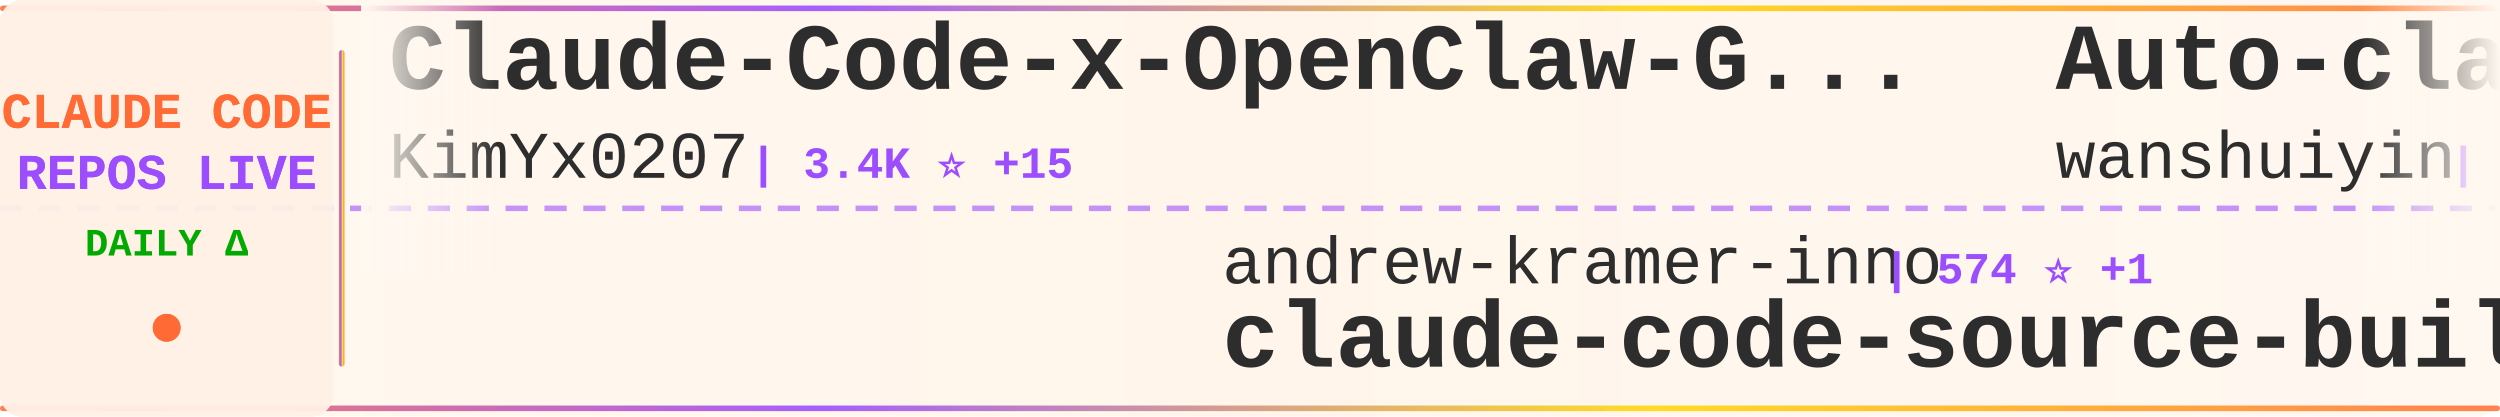
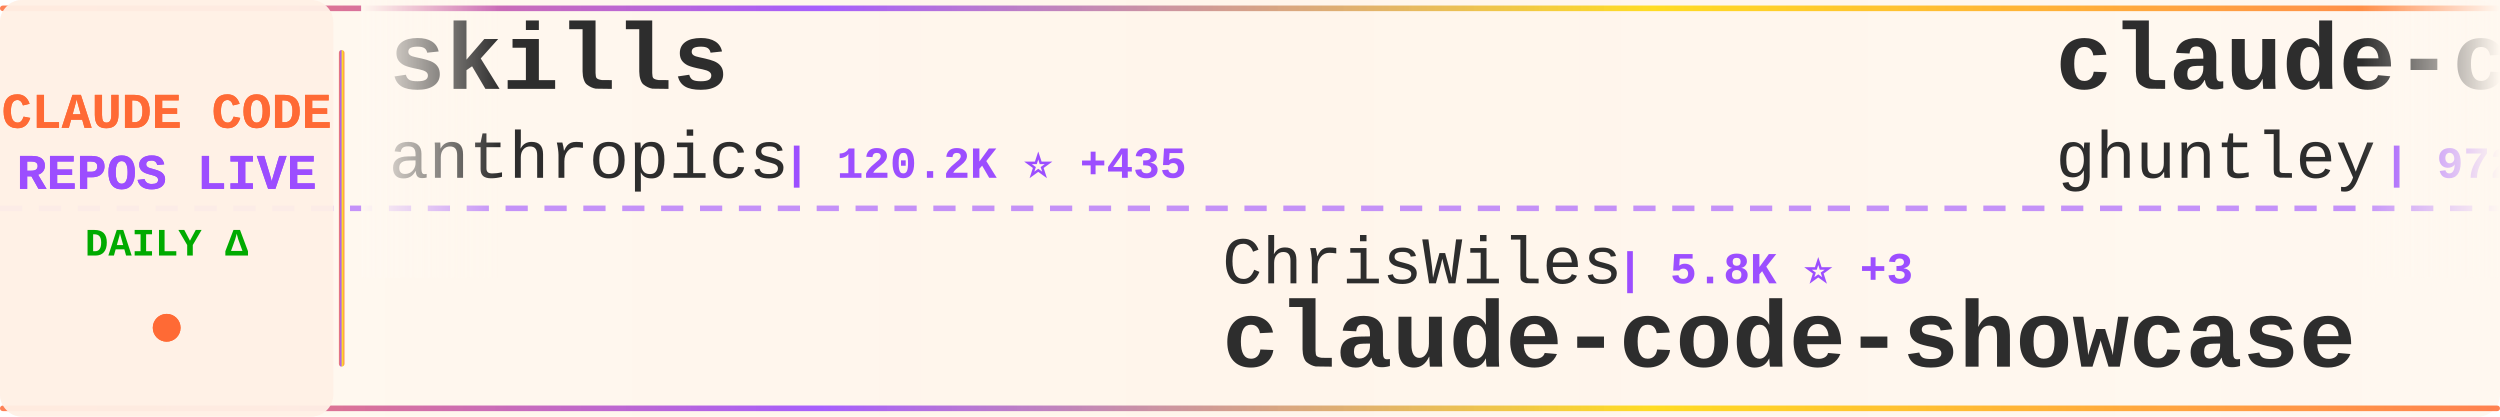
<svg xmlns="http://www.w3.org/2000/svg" width="900" height="150">
  <defs>
    <linearGradient id="tickerBg" x1="0%" y1="0%" x2="100%" y2="0%">
      <stop offset="0%" style="stop-color:#fff8f0;stop-opacity:0.98" />
      <stop offset="50%" style="stop-color:#fff5eb;stop-opacity:1" />
      <stop offset="100%" style="stop-color:#fff8f0;stop-opacity:0.98" />
    </linearGradient>
    <linearGradient id="borderGrad" x1="0%" y1="0%" x2="100%" y2="0%">
      <stop offset="0%" style="stop-color:#FF6B35;stop-opacity:0.85">
        <animate attributeName="stop-opacity" values="0.85;1;0.85" dur="2s" repeatCount="indefinite" />
      </stop>
      <stop offset="33%" style="stop-color:#9C4EFF;stop-opacity:0.9">
        <animate attributeName="stop-opacity" values="0.9;1;0.9" dur="2.2s" repeatCount="indefinite" />
      </stop>
      <stop offset="66%" style="stop-color:#FFD700;stop-opacity:0.85">
        <animate attributeName="stop-opacity" values="0.85;1;0.85" dur="1.8s" repeatCount="indefinite" />
      </stop>
      <stop offset="100%" style="stop-color:#FF6B35;stop-opacity:0.85">
        <animate attributeName="stop-opacity" values="0.85;1;0.85" dur="2s" repeatCount="indefinite" />
      </stop>
    </linearGradient>
    <filter id="textGlow">
      <feGaussianBlur stdDeviation="0.15" result="coloredBlur" />
      <feMerge>
        <feMergeNode in="coloredBlur" />
        <feMergeNode in="SourceGraphic" />
      </feMerge>
    </filter>
    <filter id="metricGlow">
      <feGaussianBlur stdDeviation="0.2" result="coloredBlur" />
      <feMerge>
        <feMergeNode in="coloredBlur" />
        <feMergeNode in="SourceGraphic" />
      </feMerge>
    </filter>
    <linearGradient id="leftFade" x1="0%" y1="0%" x2="100%" y2="0%">
      <stop offset="0%" style="stop-color:#fff8f0;stop-opacity:1" />
      <stop offset="100%" style="stop-color:#fff8f0;stop-opacity:0" />
    </linearGradient>
    <linearGradient id="rightFade" x1="0%" y1="0%" x2="100%" y2="0%">
      <stop offset="0%" style="stop-color:#fff8f0;stop-opacity:0" />
      <stop offset="100%" style="stop-color:#fff8f0;stop-opacity:1" />
    </linearGradient>
  </defs>
  <rect width="900" height="150" fill="url(#tickerBg)" rx="8" />
  <rect x="0" y="2" width="900" height="2" fill="url(#borderGrad)" rx="1" />
  <rect x="0" y="146" width="900" height="2" fill="url(#borderGrad)" rx="1" />
  <line x1="0" y1="75" x2="900" y2="75" stroke="#9C4EFF" stroke-width="2" stroke-dasharray="8 6" opacity="0.6" />
  <rect x="0" y="0" width="120" height="150" fill="#fff0e6" opacity="0.95" rx="8" />
  <text x="60" y="46" font-family="'Courier New', monospace" font-size="18" font-weight="bold" fill="#FF6B35" text-anchor="middle" filter="url(#textGlow)">
    CLAUDE CODE
  </text>
  <text x="60" y="68" font-family="'Courier New', monospace" font-size="18" font-weight="bold" fill="#9C4EFF" text-anchor="middle" filter="url(#textGlow)">
    REPOS LIVE
  </text>
  <text x="60" y="92" font-family="'Courier New', monospace" font-size="14" font-weight="bold" fill="#00aa00" text-anchor="middle">
    DAILY Δ
  </text>
  <circle cx="60" cy="118" r="5" fill="#FF6B35" filter="url(#metricGlow)">
    <animate attributeName="r" values="4;6;4" dur="1.5s" repeatCount="indefinite" />
    <animate attributeName="opacity" values="0.6;1;0.6" dur="1.5s" repeatCount="indefinite" />
  </circle>
  <rect x="122" y="18" width="2" height="114" fill="url(#borderGrad)" rx="1" />
  <clipPath id="tickerClip">
    <rect x="130" y="0" width="770" height="150" />
  </clipPath>
  <g clip-path="url(#tickerClip)">
    <g id="tickerItems">
      <animateTransform attributeName="transform" attributeType="XML" type="translate" from="0 0" to="-3000 0" dur="54s" repeatCount="indefinite" />
      <g transform="translate(0, 0)">
-         <text x="140" y="32" font-family="'Courier New', monospace" font-size="34" font-weight="bold" fill="#2d2d2d">Claude-Code-x-OpenClaw-G...</text>
-         <text x="140" y="64" font-family="'Courier New', monospace" font-size="24" font-weight="normal" fill="#2d2d2d" opacity="1.0">KimYx0207</text>
-         <text x="270" y="64" font-family="'Courier New', monospace" font-size="16" font-weight="bold" fill="#9C4EFF"> | 3.4K ⭐ +15</text>
+         <text x="140" y="32" font-family="'Courier New', monospace" font-size="34" font-weight="bold" fill="#2d2d2d">skills</text>
+         <text x="140" y="64" font-family="'Courier New', monospace" font-size="24" font-weight="normal" fill="#2d2d2d" opacity="1.0">anthropics</text>
+         <text x="282" y="64" font-family="'Courier New', monospace" font-size="16" font-weight="bold" fill="#9C4EFF"> | 120.2K ⭐ +435</text>
      </g>
      <g transform="translate(300, 0)">
-         <text x="140" y="102" font-family="'Courier New', monospace" font-size="24" font-weight="normal" fill="#2d2d2d" opacity="1.0">andrew-kramer-inno</text>
-         <text x="378" y="102" font-family="'Courier New', monospace" font-size="16" font-weight="bold" fill="#9C4EFF"> | 574 ⭐ +1</text>
-         <text x="140" y="132" font-family="'Courier New', monospace" font-size="34" font-weight="bold" fill="#2d2d2d">claude-code-source-build</text>
+         <text x="140" y="102" font-family="'Courier New', monospace" font-size="24" font-weight="normal" fill="#2d2d2d" opacity="1.0">ChrisWiles</text>
+         <text x="282" y="102" font-family="'Courier New', monospace" font-size="16" font-weight="bold" fill="#9C4EFF"> | 5.8K ⭐ +3</text>
+         <text x="140" y="132" font-family="'Courier New', monospace" font-size="34" font-weight="bold" fill="#2d2d2d">claude-code-showcase</text>
      </g>
      <g transform="translate(600, 0)">
-         <text x="140" y="32" font-family="'Courier New', monospace" font-size="34" font-weight="bold" fill="#2d2d2d">Auto-claude-code-researc...</text>
-         <text x="140" y="64" font-family="'Courier New', monospace" font-size="24" font-weight="normal" fill="#2d2d2d" opacity="1.0">wanshuiyin</text>
-         <text x="282" y="64" font-family="'Courier New', monospace" font-size="16" font-weight="bold" fill="#9C4EFF"> | 7.0K ⭐ +54</text>
+         <text x="140" y="32" font-family="'Courier New', monospace" font-size="34" font-weight="bold" fill="#2d2d2d">claude-code-source-code-...</text>
+         <text x="140" y="64" font-family="'Courier New', monospace" font-size="24" font-weight="normal" fill="#2d2d2d" opacity="1.0">ghuntley</text>
+         <text x="258" y="64" font-family="'Courier New', monospace" font-size="16" font-weight="bold" fill="#9C4EFF"> | 972 ⭐</text>
      </g>
      <g transform="translate(900, 0)">
-         <text x="140" y="102" font-family="'Courier New', monospace" font-size="24" font-weight="normal" fill="#2d2d2d" opacity="1.0">AICoderTudou</text>
-         <text x="306" y="102" font-family="'Courier New', monospace" font-size="16" font-weight="bold" fill="#9C4EFF"> | 490 ⭐ +5</text>
-         <text x="140" y="132" font-family="'Courier New', monospace" font-size="34" font-weight="bold" fill="#2d2d2d">claude-code-tudou</text>
+         <text x="140" y="102" font-family="'Courier New', monospace" font-size="24" font-weight="normal" fill="#2d2d2d" opacity="1.0">Hyper66666</text>
+         <text x="282" y="102" font-family="'Courier New', monospace" font-size="16" font-weight="bold" fill="#9C4EFF"> | 207 ⭐ +1</text>
+         <text x="140" y="132" font-family="'Courier New', monospace" font-size="34" font-weight="bold" fill="#2d2d2d">claude-code-sourcemap</text>
      </g>
      <g transform="translate(1200, 0)">
+         <text x="140" y="32" font-family="'Courier New', monospace" font-size="34" font-weight="bold" fill="#2d2d2d">claude-skills</text>
+         <text x="140" y="64" font-family="'Courier New', monospace" font-size="24" font-weight="normal" fill="#2d2d2d" opacity="1.0">alirezarezvani</text>
+         <text x="330" y="64" font-family="'Courier New', monospace" font-size="16" font-weight="bold" fill="#9C4EFF"> | 11.9K ⭐ +199</text>
+       </g>
+       <g transform="translate(1500, 0)">
+         <text x="140" y="102" font-family="'Courier New', monospace" font-size="24" font-weight="normal" fill="#2d2d2d" opacity="1.0">zebbern</text>
+         <text x="246" y="102" font-family="'Courier New', monospace" font-size="16" font-weight="bold" fill="#9C4EFF"> | 4.0K ⭐ +4</text>
+         <text x="140" y="132" font-family="'Courier New', monospace" font-size="34" font-weight="bold" fill="#2d2d2d">claude-code-guide</text>
+       </g>
+       <g transform="translate(1800, 0)">
+         <text x="140" y="32" font-family="'Courier New', monospace" font-size="34" font-weight="bold" fill="#2d2d2d">antigravity-awesome-skil...</text>
+         <text x="140" y="64" font-family="'Courier New', monospace" font-size="24" font-weight="normal" fill="#2d2d2d" opacity="1.0">sickn33</text>
+         <text x="246" y="64" font-family="'Courier New', monospace" font-size="16" font-weight="bold" fill="#9C4EFF"> | 33.9K ⭐ +175</text>
+       </g>
+       <g transform="translate(2100, 0)">
+         <text x="140" y="102" font-family="'Courier New', monospace" font-size="24" font-weight="normal" fill="#2d2d2d" opacity="1.0">oboard</text>
+         <text x="234" y="102" font-family="'Courier New', monospace" font-size="16" font-weight="bold" fill="#9C4EFF"> | 3.0K ⭐ +11</text>
+         <text x="140" y="132" font-family="'Courier New', monospace" font-size="34" font-weight="bold" fill="#2d2d2d">claude-code-rev</text>
+       </g>
+       <g transform="translate(2400, 0)">
+         <text x="140" y="32" font-family="'Courier New', monospace" font-size="34" font-weight="bold" fill="#2d2d2d">claude-code-infrastructu...</text>
+         <text x="140" y="64" font-family="'Courier New', monospace" font-size="24" font-weight="normal" fill="#2d2d2d" opacity="1.0">diet103</text>
+         <text x="246" y="64" font-family="'Courier New', monospace" font-size="16" font-weight="bold" fill="#9C4EFF"> | 9.5K ⭐ +4</text>
+       </g>
+       <g transform="translate(2700, 0)">
+         <text x="140" y="102" font-family="'Courier New', monospace" font-size="24" font-weight="normal" fill="#2d2d2d" opacity="1.0">nicedreamzapp</text>
+         <text x="318" y="102" font-family="'Courier New', monospace" font-size="16" font-weight="bold" fill="#9C4EFF"> | 1.4K ⭐ +337</text>
+         <text x="140" y="132" font-family="'Courier New', monospace" font-size="34" font-weight="bold" fill="#2d2d2d">claude-code-local</text>
+       </g>
+       <g transform="translate(3000, 0)">
        <text x="140" y="32" font-family="'Courier New', monospace" font-size="34" font-weight="bold" fill="#2d2d2d">skills</text>
        <text x="140" y="64" font-family="'Courier New', monospace" font-size="24" font-weight="normal" fill="#2d2d2d" opacity="1.0">anthropics</text>
-         <text x="282" y="64" font-family="'Courier New', monospace" font-size="16" font-weight="bold" fill="#9C4EFF"> | 120.2K ⭐ +418</text>
-       </g>
-       <g transform="translate(1500, 0)">
-         <text x="140" y="102" font-family="'Courier New', monospace" font-size="24" font-weight="normal" fill="#2d2d2d" opacity="1.0">pengchengneo</text>
-         <text x="306" y="102" font-family="'Courier New', monospace" font-size="16" font-weight="bold" fill="#9C4EFF"> | 1.2K ⭐ +6</text>
-         <text x="140" y="132" font-family="'Courier New', monospace" font-size="34" font-weight="bold" fill="#2d2d2d">Claude-Code</text>
-       </g>
-       <g transform="translate(1800, 0)">
-         <text x="140" y="32" font-family="'Courier New', monospace" font-size="34" font-weight="bold" fill="#2d2d2d">awesome-claude-code-suba...</text>
-         <text x="140" y="64" font-family="'Courier New', monospace" font-size="24" font-weight="normal" fill="#2d2d2d" opacity="1.0">VoltAgent</text>
-         <text x="270" y="64" font-family="'Courier New', monospace" font-size="16" font-weight="bold" fill="#9C4EFF"> | 17.7K ⭐ +71</text>
-       </g>
-       <g transform="translate(2100, 0)">
-         <text x="140" y="102" font-family="'Courier New', monospace" font-size="24" font-weight="normal" fill="#2d2d2d" opacity="1.0">fazxes</text>
-         <text x="234" y="102" font-family="'Courier New', monospace" font-size="16" font-weight="bold" fill="#9C4EFF"> | 207 ⭐</text>
-         <text x="140" y="132" font-family="'Courier New', monospace" font-size="34" font-weight="bold" fill="#2d2d2d">Claude-code</text>
-       </g>
-       <g transform="translate(2400, 0)">
-         <text x="140" y="32" font-family="'Courier New', monospace" font-size="34" font-weight="bold" fill="#2d2d2d">claude-code-settings</text>
-         <text x="140" y="64" font-family="'Courier New', monospace" font-size="24" font-weight="normal" fill="#2d2d2d" opacity="1.0">feiskyer</text>
-         <text x="258" y="64" font-family="'Courier New', monospace" font-size="16" font-weight="bold" fill="#9C4EFF"> | 1.4K ⭐ +4</text>
-       </g>
-       <g transform="translate(2700, 0)">
-         <text x="140" y="102" font-family="'Courier New', monospace" font-size="24" font-weight="normal" fill="#2d2d2d" opacity="1.0">disler</text>
-         <text x="234" y="102" font-family="'Courier New', monospace" font-size="16" font-weight="bold" fill="#9C4EFF"> | 3.5K ⭐ +6</text>
-         <text x="140" y="132" font-family="'Courier New', monospace" font-size="34" font-weight="bold" fill="#2d2d2d">claude-code-hooks-master...</text>
-       </g>
-       <g transform="translate(3000, 0)">
-         <text x="140" y="32" font-family="'Courier New', monospace" font-size="34" font-weight="bold" fill="#2d2d2d">Claude-Code-x-OpenClaw-G...</text>
-         <text x="140" y="64" font-family="'Courier New', monospace" font-size="24" font-weight="normal" fill="#2d2d2d" opacity="1.0">KimYx0207</text>
-         <text x="270" y="64" font-family="'Courier New', monospace" font-size="16" font-weight="bold" fill="#9C4EFF"> | 3.4K ⭐ +15</text>
+         <text x="282" y="64" font-family="'Courier New', monospace" font-size="16" font-weight="bold" fill="#9C4EFF"> | 120.2K ⭐ +435</text>
      </g>
      <g transform="translate(3300, 0)">
-         <text x="140" y="102" font-family="'Courier New', monospace" font-size="24" font-weight="normal" fill="#2d2d2d" opacity="1.0">andrew-kramer-inno</text>
-         <text x="378" y="102" font-family="'Courier New', monospace" font-size="16" font-weight="bold" fill="#9C4EFF"> | 574 ⭐ +1</text>
-         <text x="140" y="132" font-family="'Courier New', monospace" font-size="34" font-weight="bold" fill="#2d2d2d">claude-code-source-build</text>
+         <text x="140" y="102" font-family="'Courier New', monospace" font-size="24" font-weight="normal" fill="#2d2d2d" opacity="1.0">ChrisWiles</text>
+         <text x="282" y="102" font-family="'Courier New', monospace" font-size="16" font-weight="bold" fill="#9C4EFF"> | 5.8K ⭐ +3</text>
+         <text x="140" y="132" font-family="'Courier New', monospace" font-size="34" font-weight="bold" fill="#2d2d2d">claude-code-showcase</text>
      </g>
      <g transform="translate(3600, 0)">
-         <text x="140" y="32" font-family="'Courier New', monospace" font-size="34" font-weight="bold" fill="#2d2d2d">Auto-claude-code-researc...</text>
-         <text x="140" y="64" font-family="'Courier New', monospace" font-size="24" font-weight="normal" fill="#2d2d2d" opacity="1.0">wanshuiyin</text>
-         <text x="282" y="64" font-family="'Courier New', monospace" font-size="16" font-weight="bold" fill="#9C4EFF"> | 7.0K ⭐ +54</text>
+         <text x="140" y="32" font-family="'Courier New', monospace" font-size="34" font-weight="bold" fill="#2d2d2d">claude-code-source-code-...</text>
+         <text x="140" y="64" font-family="'Courier New', monospace" font-size="24" font-weight="normal" fill="#2d2d2d" opacity="1.0">ghuntley</text>
+         <text x="258" y="64" font-family="'Courier New', monospace" font-size="16" font-weight="bold" fill="#9C4EFF"> | 972 ⭐</text>
      </g>
      <g transform="translate(3900, 0)">
-         <text x="140" y="102" font-family="'Courier New', monospace" font-size="24" font-weight="normal" fill="#2d2d2d" opacity="1.0">AICoderTudou</text>
-         <text x="306" y="102" font-family="'Courier New', monospace" font-size="16" font-weight="bold" fill="#9C4EFF"> | 490 ⭐ +5</text>
-         <text x="140" y="132" font-family="'Courier New', monospace" font-size="34" font-weight="bold" fill="#2d2d2d">claude-code-tudou</text>
+         <text x="140" y="102" font-family="'Courier New', monospace" font-size="24" font-weight="normal" fill="#2d2d2d" opacity="1.0">Hyper66666</text>
+         <text x="282" y="102" font-family="'Courier New', monospace" font-size="16" font-weight="bold" fill="#9C4EFF"> | 207 ⭐ +1</text>
+         <text x="140" y="132" font-family="'Courier New', monospace" font-size="34" font-weight="bold" fill="#2d2d2d">claude-code-sourcemap</text>
      </g>
    </g>
  </g>
  <rect x="130" y="0" width="50" height="100" fill="url(#leftFade)" />
  <rect x="850" y="0" width="50" height="100" fill="url(#rightFade)" />
</svg>
